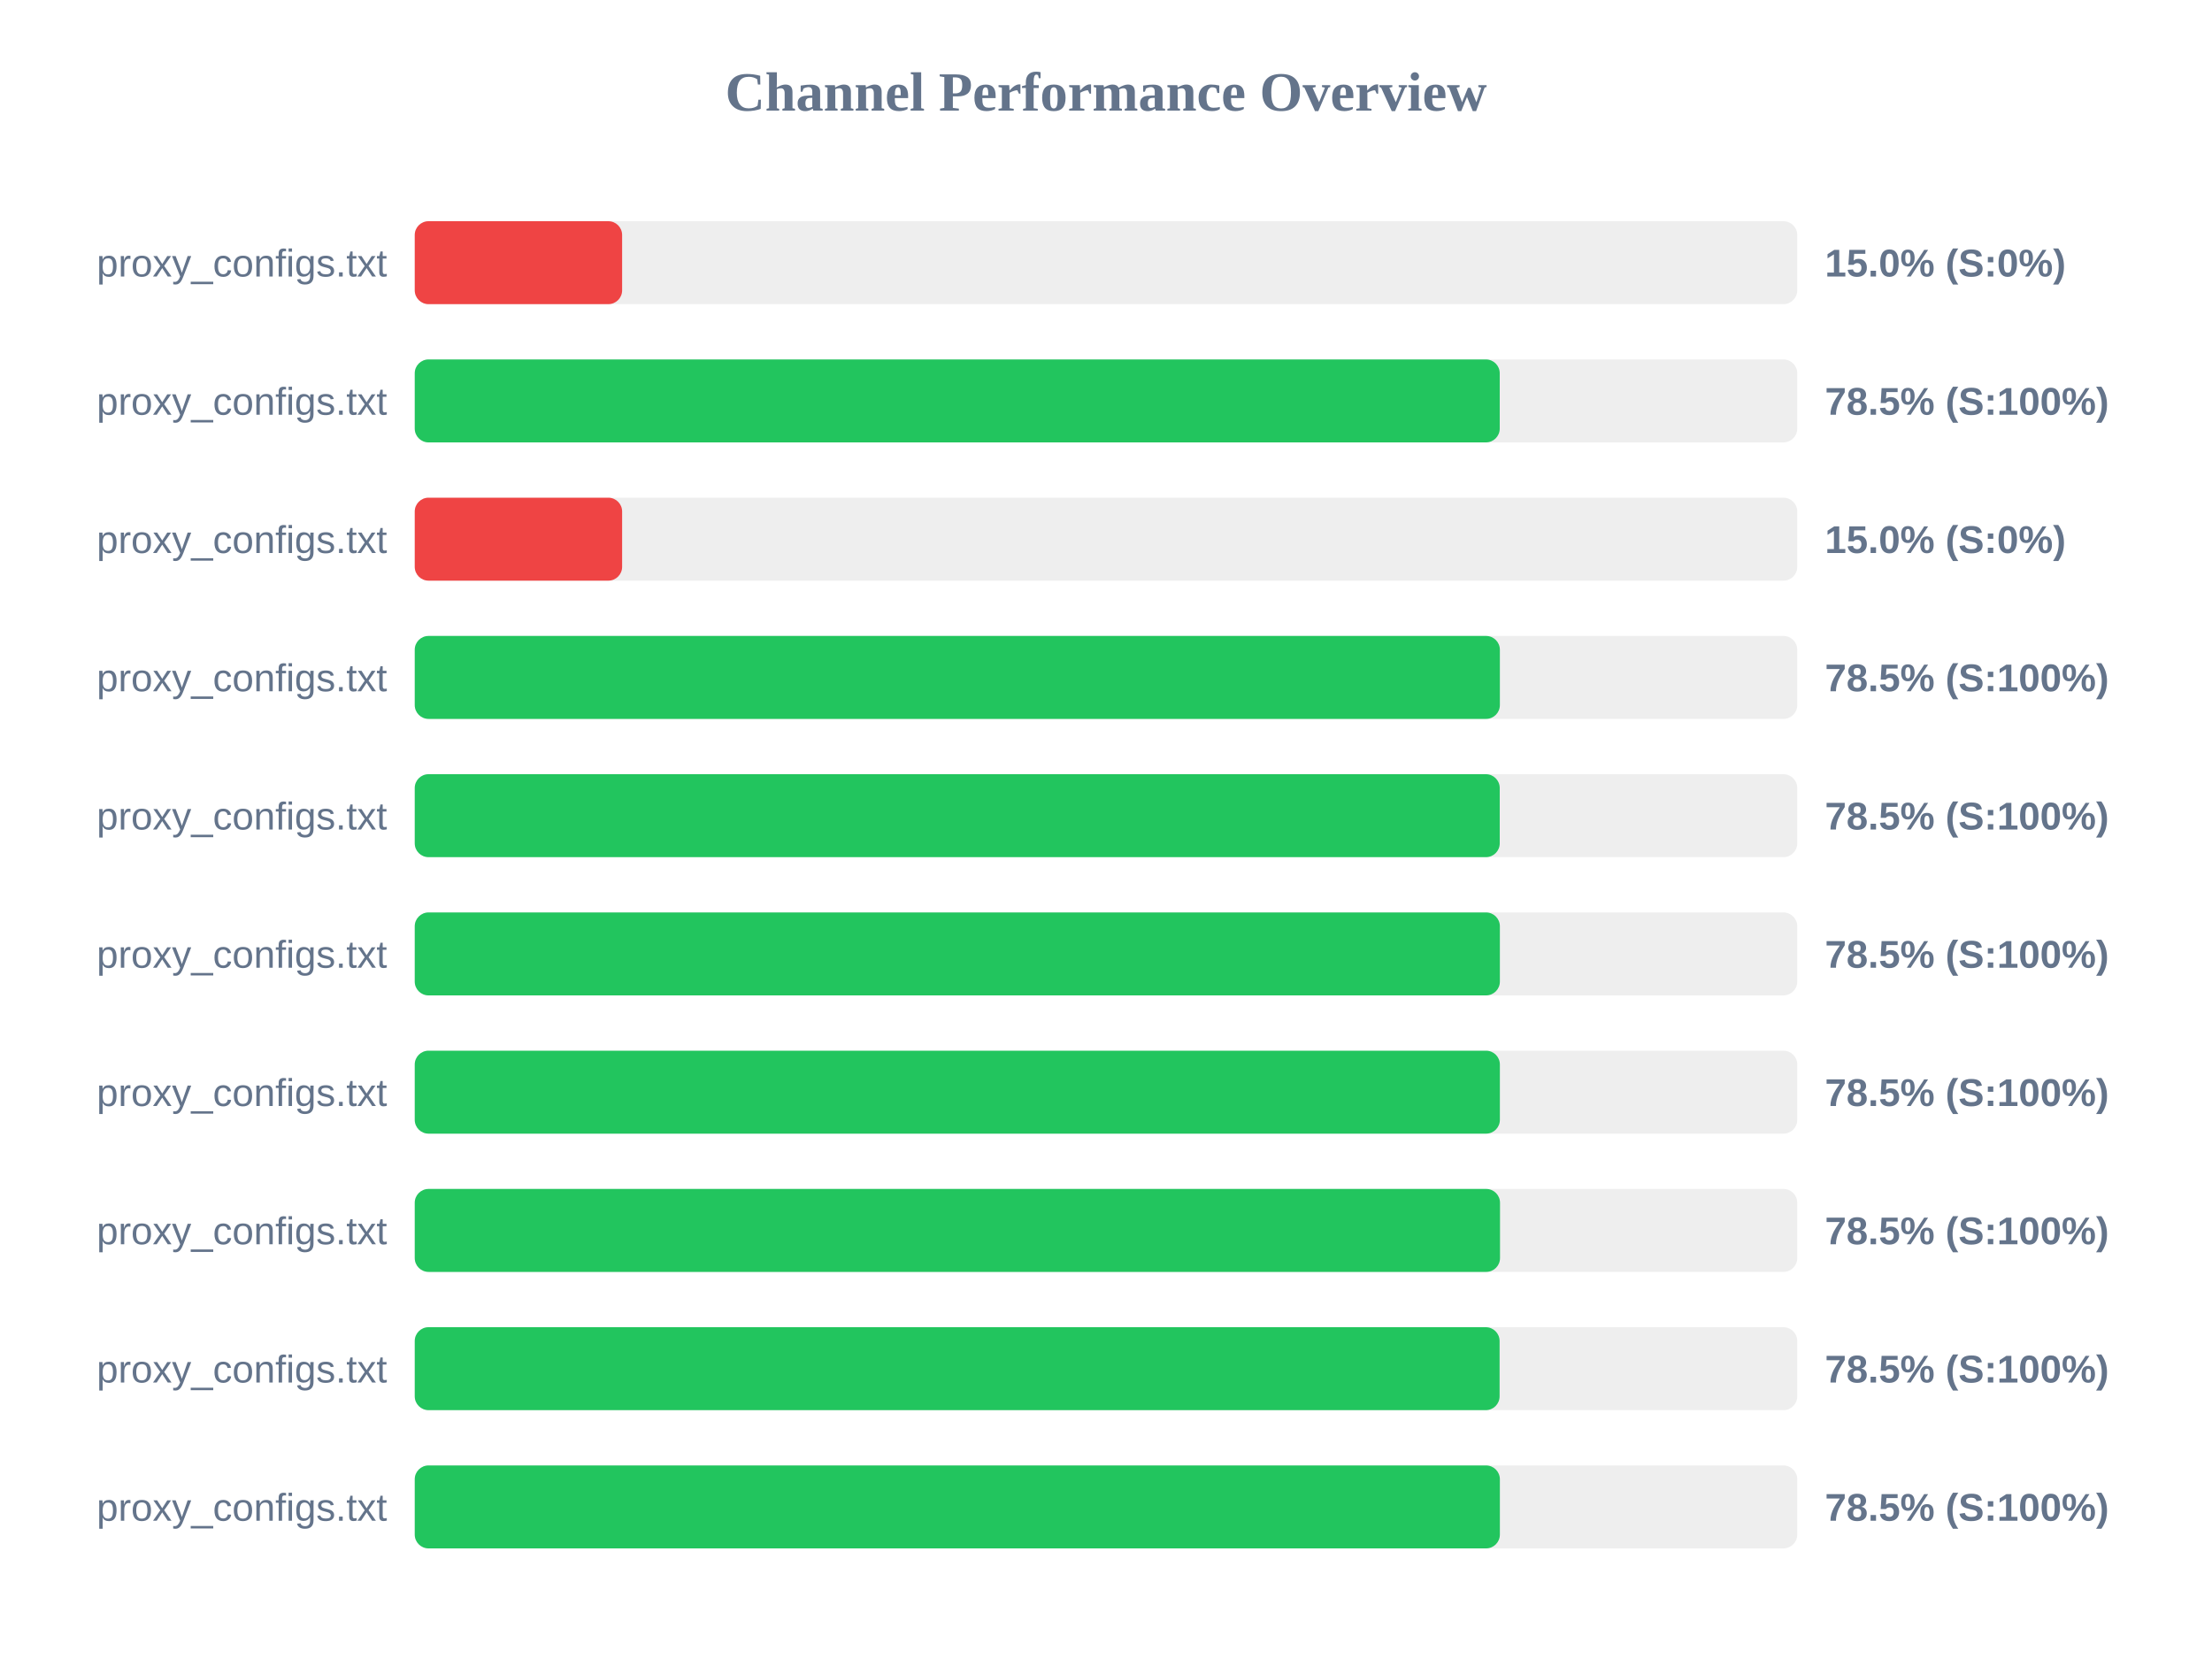
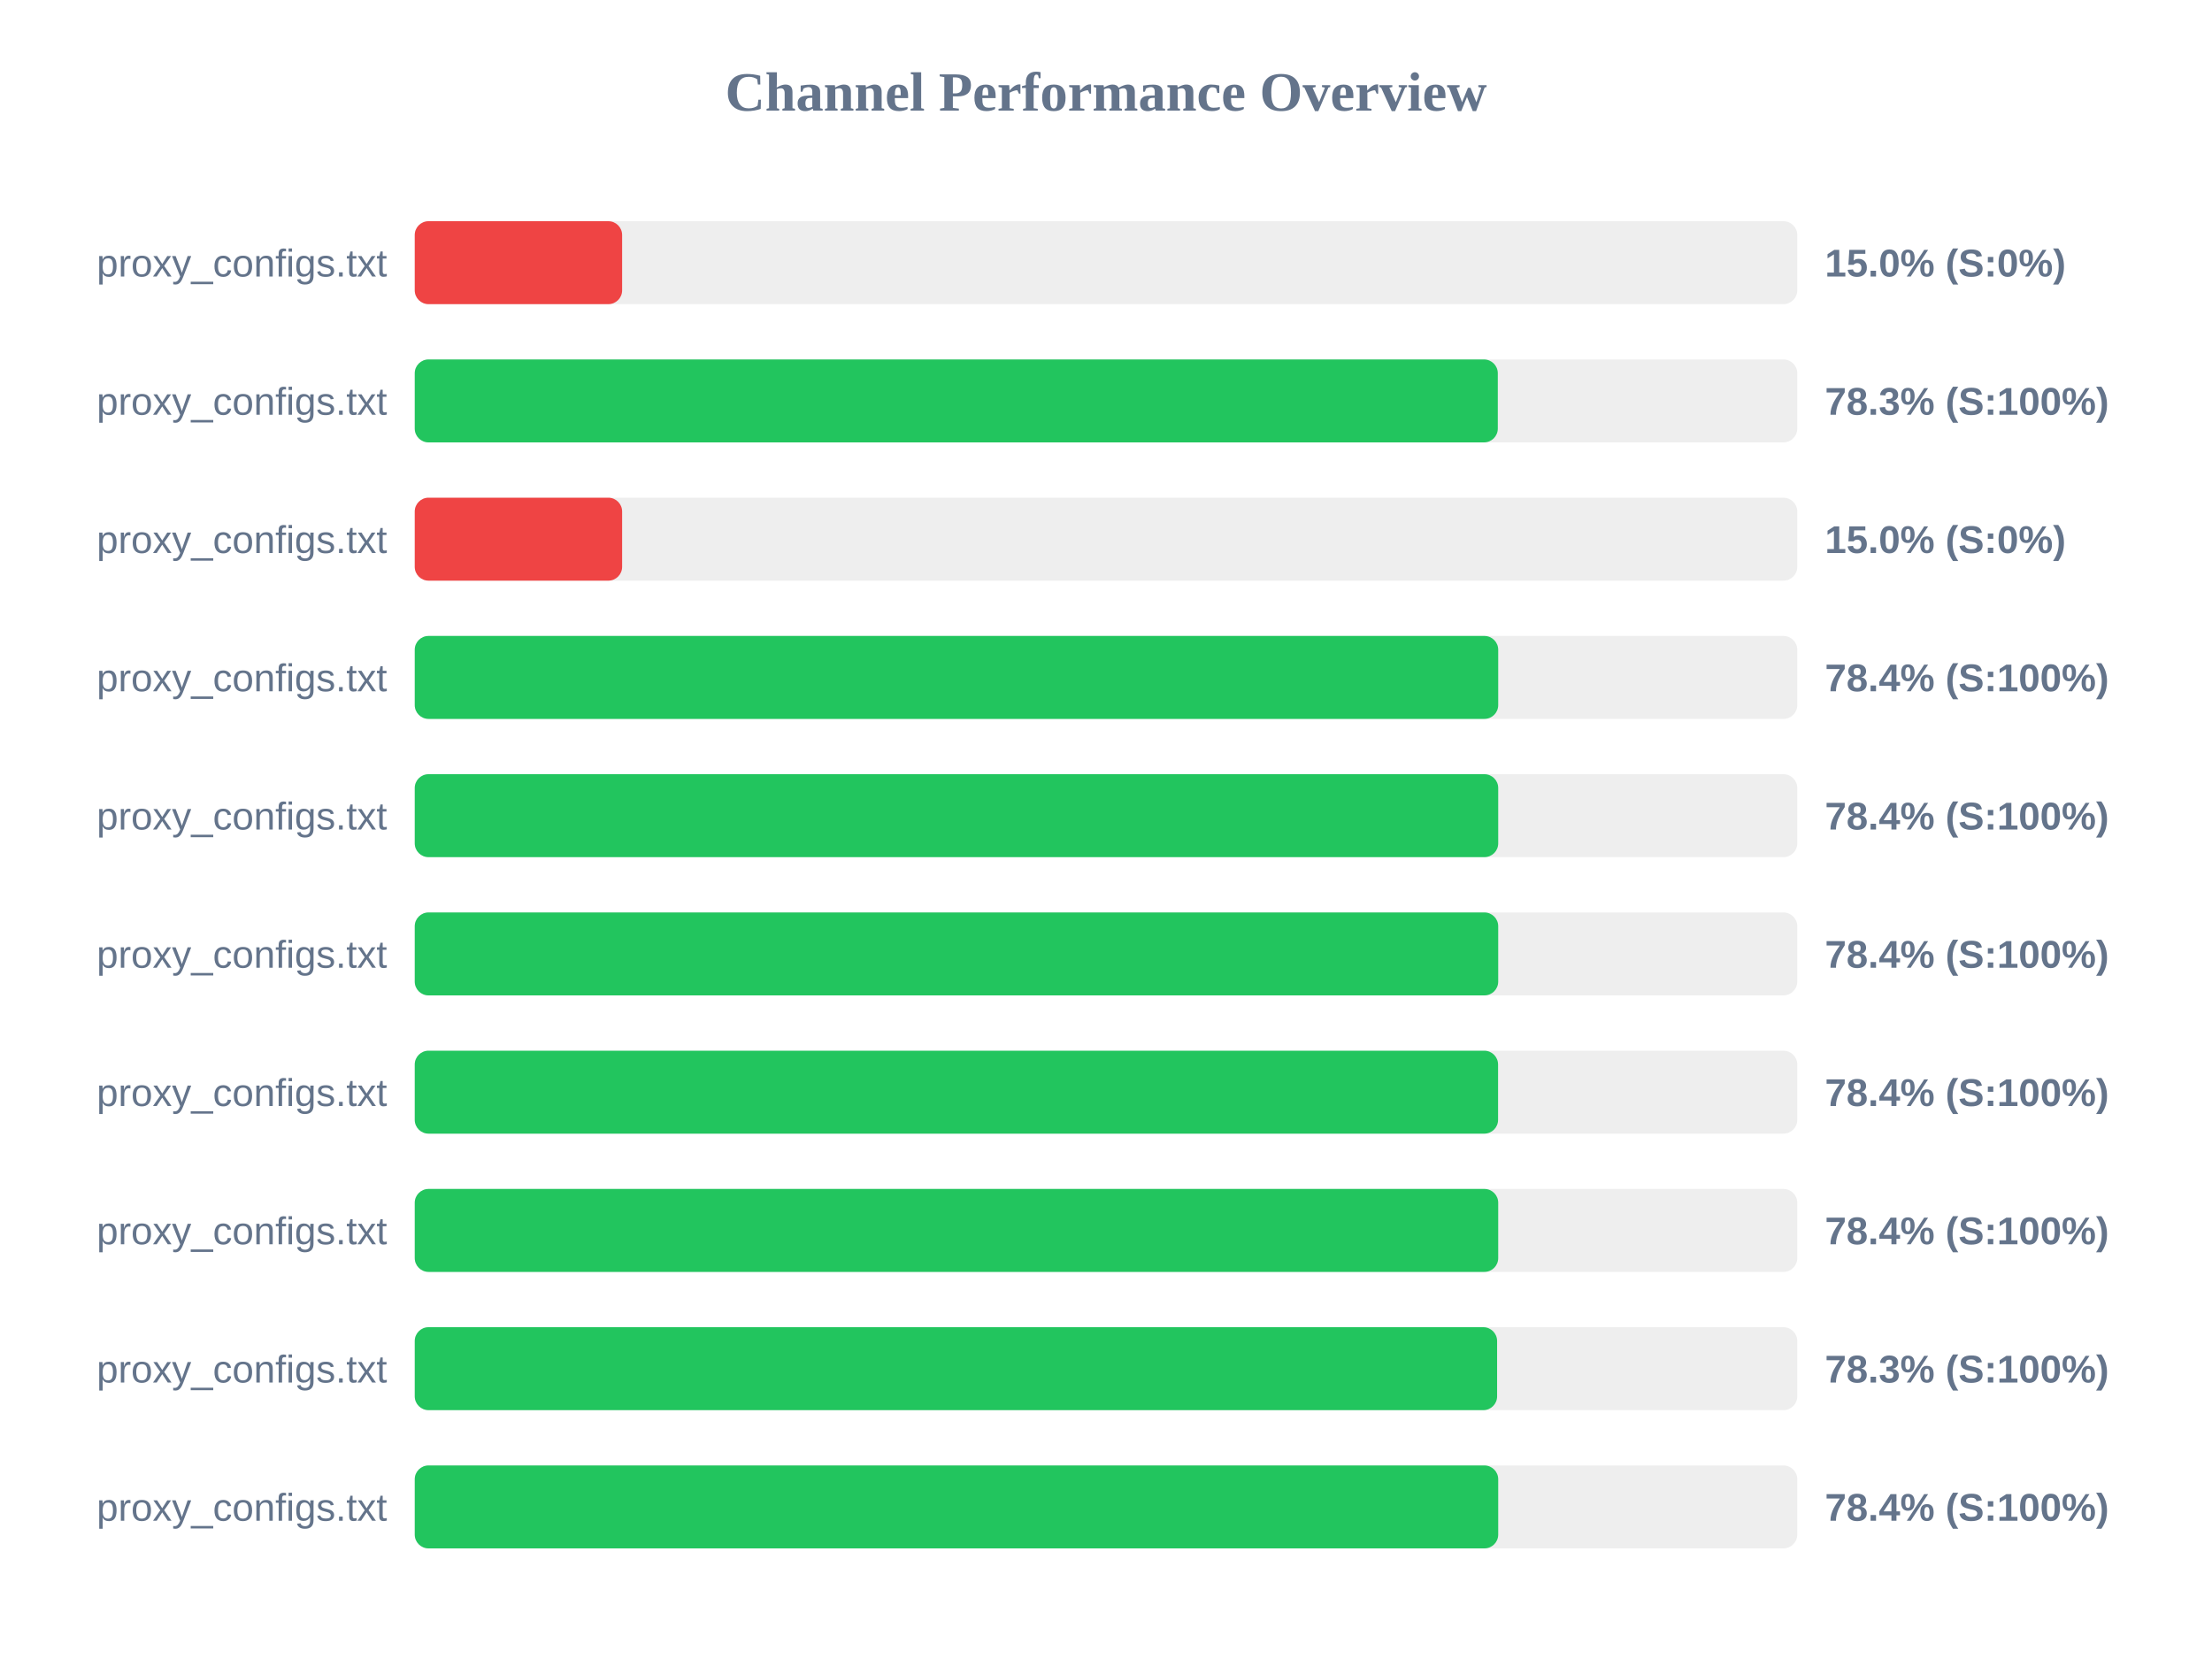
<svg xmlns="http://www.w3.org/2000/svg" width="800" height="600" version="1.1">
  <style>
        .row { font: 14px Arial; fill: #64748b; }
        .score { font: bold 14px Arial; fill: #64748b; }
    </style>
  <text x="400" y="40" text-anchor="middle" font-size="20px" font-weight="bold" fill="#64748b">Channel Performance Overview</text>
  <rect x="150" y="80" width="500" height="30" fill="#eee" rx="5" />
  <rect x="150" y="80" width="75.0" height="30" fill="#ef4444" rx="5" />
  <text x="140" y="100" text-anchor="end" class="row">proxy_configs.txt</text>
  <text x="660" y="100" text-anchor="start" class="score">15.0% (S:0%)</text>
  <rect x="150" y="130" width="500" height="30" fill="#eee" rx="5" />
-   <rect x="150" y="130" width="392.4" height="30" fill="#22c55e" rx="5" />
+   <rect x="150" y="130" width="391.7" height="30" fill="#22c55e" rx="5" />
  <text x="140" y="150" text-anchor="end" class="row">proxy_configs.txt</text>
-   <text x="660" y="150" text-anchor="start" class="score">78.5% (S:100%)</text>
+   <text x="660" y="150" text-anchor="start" class="score">78.3% (S:100%)</text>
  <rect x="150" y="180" width="500" height="30" fill="#eee" rx="5" />
  <rect x="150" y="180" width="75.0" height="30" fill="#ef4444" rx="5" />
  <text x="140" y="200" text-anchor="end" class="row">proxy_configs.txt</text>
  <text x="660" y="200" text-anchor="start" class="score">15.0% (S:0%)</text>
  <rect x="150" y="230" width="500" height="30" fill="#eee" rx="5" />
-   <rect x="150" y="230" width="392.45" height="30" fill="#22c55e" rx="5" />
+   <rect x="150" y="230" width="391.85" height="30" fill="#22c55e" rx="5" />
  <text x="140" y="250" text-anchor="end" class="row">proxy_configs.txt</text>
-   <text x="660" y="250" text-anchor="start" class="score">78.5% (S:100%)</text>
+   <text x="660" y="250" text-anchor="start" class="score">78.4% (S:100%)</text>
  <rect x="150" y="280" width="500" height="30" fill="#eee" rx="5" />
-   <rect x="150" y="280" width="392.4" height="30" fill="#22c55e" rx="5" />
+   <rect x="150" y="280" width="391.85" height="30" fill="#22c55e" rx="5" />
  <text x="140" y="300" text-anchor="end" class="row">proxy_configs.txt</text>
-   <text x="660" y="300" text-anchor="start" class="score">78.5% (S:100%)</text>
+   <text x="660" y="300" text-anchor="start" class="score">78.4% (S:100%)</text>
  <rect x="150" y="330" width="500" height="30" fill="#eee" rx="5" />
-   <rect x="150" y="330" width="392.45" height="30" fill="#22c55e" rx="5" />
+   <rect x="150" y="330" width="391.85" height="30" fill="#22c55e" rx="5" />
  <text x="140" y="350" text-anchor="end" class="row">proxy_configs.txt</text>
-   <text x="660" y="350" text-anchor="start" class="score">78.5% (S:100%)</text>
+   <text x="660" y="350" text-anchor="start" class="score">78.4% (S:100%)</text>
  <rect x="150" y="380" width="500" height="30" fill="#eee" rx="5" />
-   <rect x="150" y="380" width="392.45" height="30" fill="#22c55e" rx="5" />
+   <rect x="150" y="380" width="391.8" height="30" fill="#22c55e" rx="5" />
  <text x="140" y="400" text-anchor="end" class="row">proxy_configs.txt</text>
-   <text x="660" y="400" text-anchor="start" class="score">78.5% (S:100%)</text>
+   <text x="660" y="400" text-anchor="start" class="score">78.4% (S:100%)</text>
  <rect x="150" y="430" width="500" height="30" fill="#eee" rx="5" />
-   <rect x="150" y="430" width="392.5" height="30" fill="#22c55e" rx="5" />
+   <rect x="150" y="430" width="391.85" height="30" fill="#22c55e" rx="5" />
  <text x="140" y="450" text-anchor="end" class="row">proxy_configs.txt</text>
-   <text x="660" y="450" text-anchor="start" class="score">78.5% (S:100%)</text>
+   <text x="660" y="450" text-anchor="start" class="score">78.4% (S:100%)</text>
  <rect x="150" y="480" width="500" height="30" fill="#eee" rx="5" />
-   <rect x="150" y="480" width="392.35" height="30" fill="#22c55e" rx="5" />
+   <rect x="150" y="480" width="391.45" height="30" fill="#22c55e" rx="5" />
  <text x="140" y="500" text-anchor="end" class="row">proxy_configs.txt</text>
-   <text x="660" y="500" text-anchor="start" class="score">78.5% (S:100%)</text>
+   <text x="660" y="500" text-anchor="start" class="score">78.3% (S:100%)</text>
  <rect x="150" y="530" width="500" height="30" fill="#eee" rx="5" />
-   <rect x="150" y="530" width="392.45" height="30" fill="#22c55e" rx="5" />
+   <rect x="150" y="530" width="391.85" height="30" fill="#22c55e" rx="5" />
  <text x="140" y="550" text-anchor="end" class="row">proxy_configs.txt</text>
-   <text x="660" y="550" text-anchor="start" class="score">78.5% (S:100%)</text>
+   <text x="660" y="550" text-anchor="start" class="score">78.4% (S:100%)</text>
</svg>
